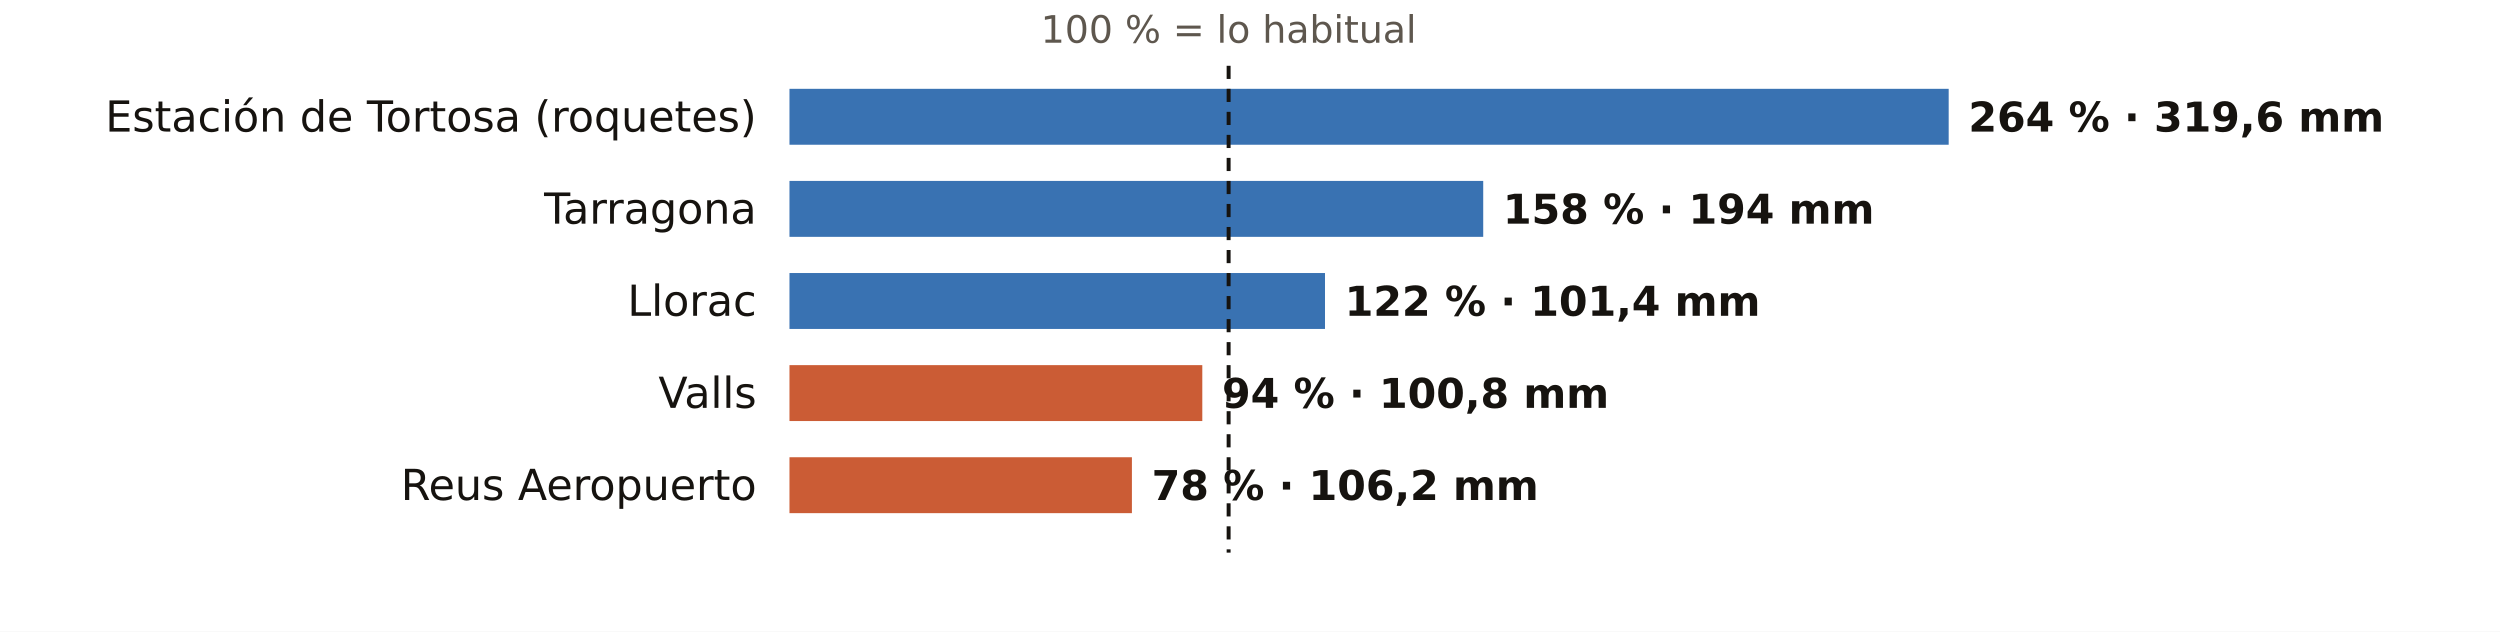
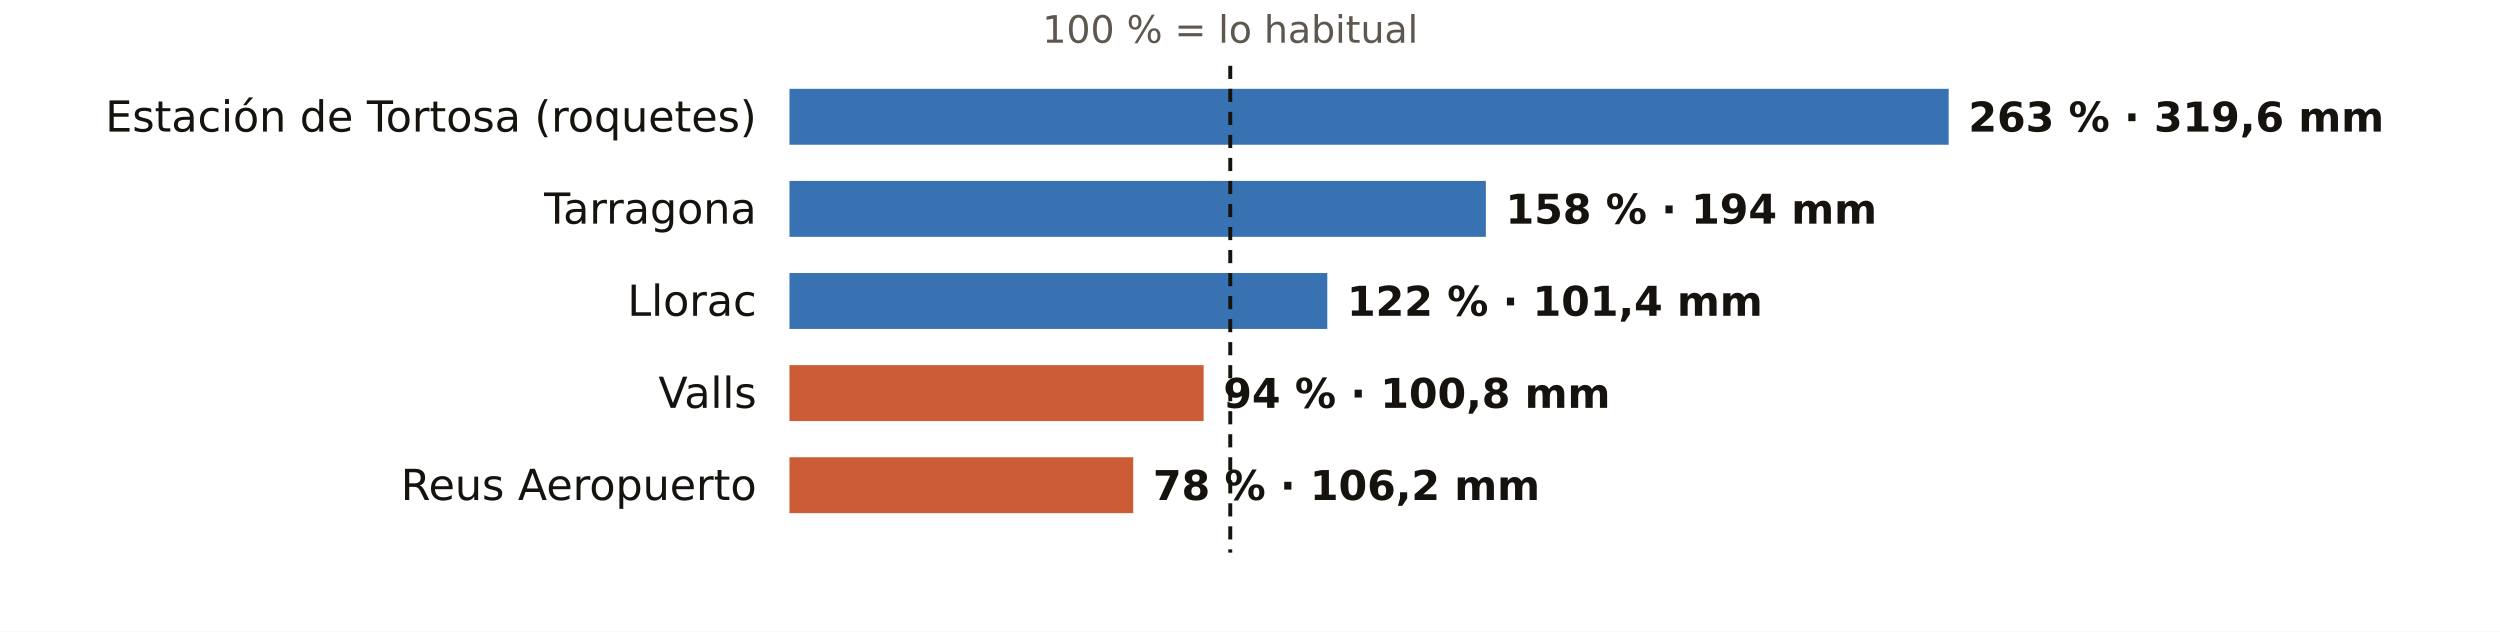
<svg xmlns="http://www.w3.org/2000/svg" viewBox="0 0 760 192" width="760" height="192" role="img" aria-label="El otoño en los pluviómetros de AEMET de Tarragona: % de lo habitual">
  <rect width="760" height="192" fill="#FFFFFF" />
-   <text x="373.5" y="13.0" font-size="11.5" fill="#5E574E" text-anchor="middle" font-weight="400" font-family="Public Sans, DejaVu Sans, Arial, sans-serif">100 % = lo habitual</text>
+   <text x="374.0" y="13.0" font-size="11.5" fill="#5E574E" text-anchor="middle" font-weight="400" font-family="Public Sans, DejaVu Sans, Arial, sans-serif">100 % = lo habitual</text>
  <text x="230.0" y="40.0" font-size="13" fill="#16130F" text-anchor="end" font-weight="500" font-family="Public Sans, DejaVu Sans, Arial, sans-serif">Estación de Tortosa (roquetes)</text>
  <rect x="240" y="27" width="352.4" height="17" fill="#1F5FA8" opacity="0.88" />
-   <text x="598.4" y="40.0" font-size="12.5" fill="#16130F" text-anchor="start" font-weight="600" font-family="Public Sans, DejaVu Sans, Arial, sans-serif">264 % · 319,6 mm</text>
+   <text x="598.4" y="40.0" font-size="12.5" fill="#16130F" text-anchor="start" font-weight="600" font-family="Public Sans, DejaVu Sans, Arial, sans-serif">263 % · 319,6 mm</text>
  <text x="230.0" y="68.0" font-size="13" fill="#16130F" text-anchor="end" font-weight="500" font-family="Public Sans, DejaVu Sans, Arial, sans-serif">Tarragona</text>
-   <rect x="240" y="55" width="210.9" height="17" fill="#1F5FA8" opacity="0.88" />
-   <text x="456.9" y="68.0" font-size="12.5" fill="#16130F" text-anchor="start" font-weight="600" font-family="Public Sans, DejaVu Sans, Arial, sans-serif">158 % · 194 mm</text>
+   <rect x="240" y="55" width="211.7" height="17" fill="#1F5FA8" opacity="0.88" />
+   <text x="457.7" y="68.0" font-size="12.5" fill="#16130F" text-anchor="start" font-weight="600" font-family="Public Sans, DejaVu Sans, Arial, sans-serif">158 % · 194 mm</text>
  <text x="230.0" y="96.0" font-size="13" fill="#16130F" text-anchor="end" font-weight="500" font-family="Public Sans, DejaVu Sans, Arial, sans-serif">Llorac</text>
-   <rect x="240" y="83" width="162.8" height="17" fill="#1F5FA8" opacity="0.88" />
-   <text x="408.8" y="96.0" font-size="12.5" fill="#16130F" text-anchor="start" font-weight="600" font-family="Public Sans, DejaVu Sans, Arial, sans-serif">122 % · 101,4 mm</text>
+   <rect x="240" y="83" width="163.5" height="17" fill="#1F5FA8" opacity="0.88" />
+   <text x="409.5" y="96.0" font-size="12.5" fill="#16130F" text-anchor="start" font-weight="600" font-family="Public Sans, DejaVu Sans, Arial, sans-serif">122 % · 101,4 mm</text>
  <text x="230.0" y="124.0" font-size="13" fill="#16130F" text-anchor="end" font-weight="500" font-family="Public Sans, DejaVu Sans, Arial, sans-serif">Valls</text>
-   <rect x="240" y="111" width="125.5" height="17" fill="#C4461A" opacity="0.88" />
-   <text x="371.5" y="124.0" font-size="12.5" fill="#16130F" text-anchor="start" font-weight="600" font-family="Public Sans, DejaVu Sans, Arial, sans-serif">94 % · 100,8 mm</text>
+   <rect x="240" y="111" width="125.9" height="17" fill="#C4461A" opacity="0.88" />
+   <text x="371.9" y="124.0" font-size="12.5" fill="#16130F" text-anchor="start" font-weight="600" font-family="Public Sans, DejaVu Sans, Arial, sans-serif">94 % · 100,8 mm</text>
  <text x="230.0" y="152.0" font-size="13" fill="#16130F" text-anchor="end" font-weight="500" font-family="Public Sans, DejaVu Sans, Arial, sans-serif">Reus Aeropuerto</text>
-   <rect x="240" y="139" width="104.1" height="17" fill="#C4461A" opacity="0.88" />
-   <text x="350.1" y="152.0" font-size="12.5" fill="#16130F" text-anchor="start" font-weight="600" font-family="Public Sans, DejaVu Sans, Arial, sans-serif">78 % · 106,2 mm</text>
-   <line x1="373.5" x2="373.5" y1="20" y2="168" stroke="#16130F" stroke-width="1.2" stroke-dasharray="4 3" />
+   <rect x="240" y="139" width="104.5" height="17" fill="#C4461A" opacity="0.88" />
+   <text x="350.5" y="152.0" font-size="12.5" fill="#16130F" text-anchor="start" font-weight="600" font-family="Public Sans, DejaVu Sans, Arial, sans-serif">78 % · 106,2 mm</text>
+   <line x1="374.0" x2="374.0" y1="20" y2="168" stroke="#16130F" stroke-width="1.2" stroke-dasharray="4 3" />
</svg>
